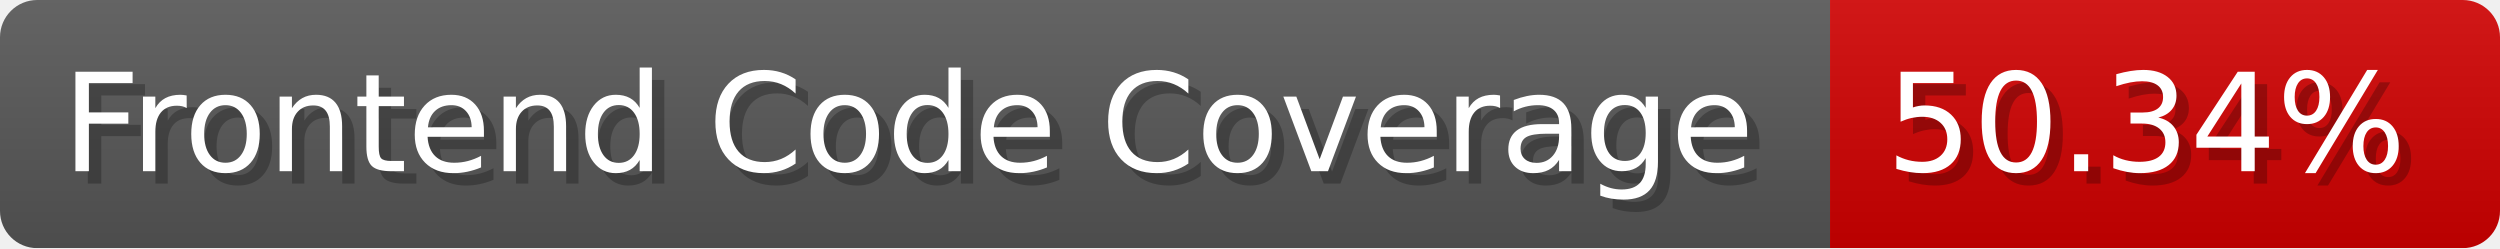
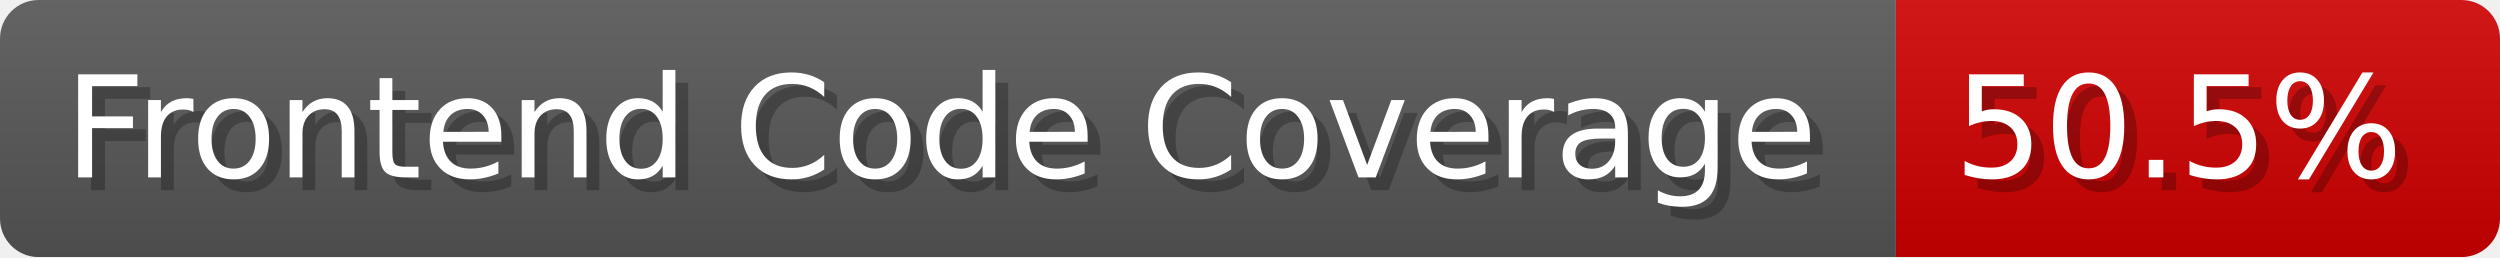
- <svg xmlns="http://www.w3.org/2000/svg" width="201.5" height="20" viewBox="0 0 2015 200" role="img" aria-label="Frontend Code Coverage: 50.34%">
-   <linearGradient id="iXXJm" x2="0" y2="100%">
+ <svg xmlns="http://www.w3.org/2000/svg" width="194.5" height="20" viewBox="0 0 1945 200" role="img" aria-label="Frontend Code Coverage: 50.5%">
+   <linearGradient id="lOkyb" x2="0" y2="100%">
    <stop offset="0" stop-opacity=".1" stop-color="#EEE" />
    <stop offset="1" stop-opacity=".1" />
  </linearGradient>
-   <mask id="VyNrm">
-     <rect width="2015" height="200" rx="30" fill="#FFF" />
+   <mask id="LNrps">
+     <rect width="1945" height="200" rx="30" fill="#FFF" />
  </mask>
-   <g mask="url(#VyNrm)">
+   <g mask="url(#LNrps)">
    <rect width="1475" height="200" fill="#555" />
-     <rect width="540" height="200" fill="#ce0000" x="1475" />
-     <rect width="2015" height="200" fill="url(#iXXJm)" />
+     <rect width="470" height="200" fill="#ce0000" x="1475" />
+     <rect width="1945" height="200" fill="url(#lOkyb)" />
  </g>
  <g aria-hidden="true" fill="#fff" text-anchor="start" font-family="Verdana,DejaVu Sans,sans-serif" font-size="110">
    <text x="60" y="148" textLength="1375" fill="#000" opacity="0.25">Frontend Code Coverage</text>
    <text x="50" y="138" textLength="1375">Frontend Code Coverage</text>
-     <text x="1530" y="148" textLength="440" fill="#000" opacity="0.25">50.34%</text>
-     <text x="1520" y="138" textLength="440">50.34%</text>
+     <text x="1530" y="148" textLength="370" fill="#000" opacity="0.25">50.5%</text>
+     <text x="1520" y="138" textLength="370">50.5%</text>
  </g>
</svg>
